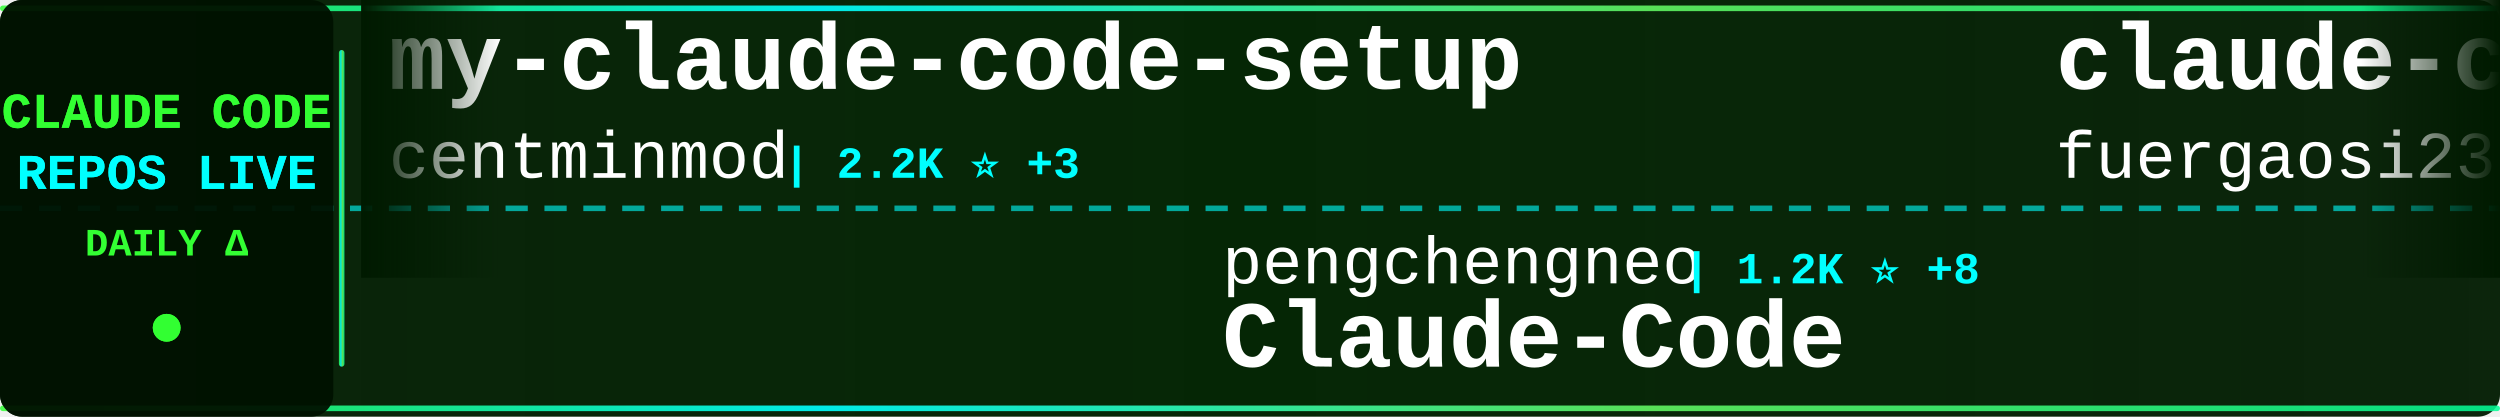
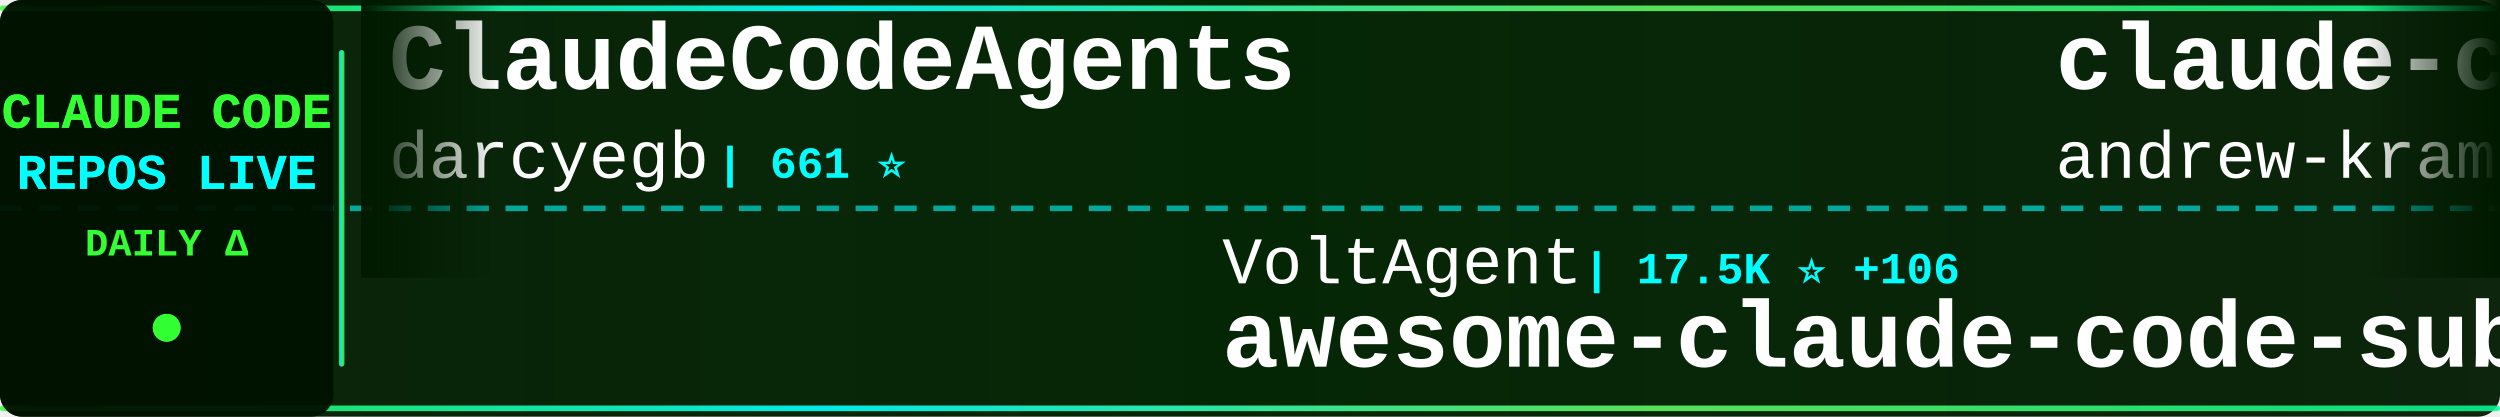
<svg xmlns="http://www.w3.org/2000/svg" width="900" height="150">
  <defs>
    <linearGradient id="tickerBg" x1="0%" y1="0%" x2="100%" y2="0%">
      <stop offset="0%" style="stop-color:#001a00;stop-opacity:0.95" />
      <stop offset="50%" style="stop-color:#002200;stop-opacity:0.98" />
      <stop offset="100%" style="stop-color:#001a00;stop-opacity:0.95" />
    </linearGradient>
    <linearGradient id="borderGrad" x1="0%" y1="0%" x2="100%" y2="0%">
      <stop offset="0%" style="stop-color:#33ff33;stop-opacity:0.85">
        <animate attributeName="stop-opacity" values="0.85;1;0.85" dur="2s" repeatCount="indefinite" />
      </stop>
      <stop offset="33%" style="stop-color:#00ffff;stop-opacity:0.9">
        <animate attributeName="stop-opacity" values="0.9;1;0.9" dur="2.2s" repeatCount="indefinite" />
      </stop>
      <stop offset="66%" style="stop-color:#66ff66;stop-opacity:0.85">
        <animate attributeName="stop-opacity" values="0.85;1;0.85" dur="1.8s" repeatCount="indefinite" />
      </stop>
      <stop offset="100%" style="stop-color:#00ff99;stop-opacity:0.85">
        <animate attributeName="stop-opacity" values="0.85;1;0.85" dur="2s" repeatCount="indefinite" />
      </stop>
    </linearGradient>
    <filter id="textGlow">
      <feGaussianBlur stdDeviation="0.1" result="coloredBlur" />
      <feMerge>
        <feMergeNode in="coloredBlur" />
        <feMergeNode in="SourceGraphic" />
      </feMerge>
    </filter>
    <filter id="metricGlow">
      <feGaussianBlur stdDeviation="0.2" result="coloredBlur" />
      <feMerge>
        <feMergeNode in="coloredBlur" />
        <feMergeNode in="SourceGraphic" />
      </feMerge>
    </filter>
    <linearGradient id="leftFade" x1="0%" y1="0%" x2="100%" y2="0%">
      <stop offset="0%" style="stop-color:#001a00;stop-opacity:1" />
      <stop offset="100%" style="stop-color:#001a00;stop-opacity:0" />
    </linearGradient>
    <linearGradient id="rightFade" x1="0%" y1="0%" x2="100%" y2="0%">
      <stop offset="0%" style="stop-color:#001a00;stop-opacity:0" />
      <stop offset="100%" style="stop-color:#001a00;stop-opacity:1" />
    </linearGradient>
  </defs>
  <rect width="900" height="150" fill="url(#tickerBg)" rx="8" />
  <rect x="0" y="2" width="900" height="2" fill="url(#borderGrad)" rx="1" />
  <rect x="0" y="146" width="900" height="2" fill="url(#borderGrad)" rx="1" />
  <line x1="0" y1="75" x2="900" y2="75" stroke="#00ffff" stroke-width="2" stroke-dasharray="8 6" opacity="0.6" />
  <rect x="0" y="0" width="120" height="150" fill="#001100" opacity="0.95" rx="8" />
  <text x="60" y="46" font-family="'Courier New', monospace" font-size="18" font-weight="bold" fill="#33ff33" text-anchor="middle" filter="url(#textGlow)">
    CLAUDE CODE
  </text>
  <text x="60" y="68" font-family="'Courier New', monospace" font-size="18" font-weight="bold" fill="#00ffff" text-anchor="middle" filter="url(#textGlow)">
    REPOS LIVE
  </text>
  <text x="60" y="92" font-family="'Courier New', monospace" font-size="14" font-weight="bold" fill="#33ff33" text-anchor="middle">
    DAILY Δ
  </text>
  <circle cx="60" cy="118" r="5" fill="#33ff33" filter="url(#metricGlow)">
    <animate attributeName="r" values="4;6;4" dur="1.5s" repeatCount="indefinite" />
    <animate attributeName="opacity" values="0.6;1;0.6" dur="1.5s" repeatCount="indefinite" />
  </circle>
  <rect x="122" y="18" width="2" height="114" fill="url(#borderGrad)" rx="1" />
  <clipPath id="tickerClip">
    <rect x="130" y="0" width="770" height="150" />
  </clipPath>
  <g clip-path="url(#tickerClip)">
    <g id="tickerItems">
      <animateTransform attributeName="transform" attributeType="XML" type="translate" from="0 0" to="-3000 0" dur="54s" repeatCount="indefinite" />
      <g transform="translate(0, 0)">
-         <text x="140" y="32" font-family="'Courier New', monospace" font-size="34" font-weight="bold" fill="#ffffff">my-claude-code-setup</text>
-         <text x="140" y="64" font-family="'Courier New', monospace" font-size="24" font-weight="normal" fill="#ffffff" opacity="1.0">centminmod</text>
-         <text x="282" y="64" font-family="'Courier New', monospace" font-size="16" font-weight="bold" fill="#00ffff"> | 2.2K ⭐ +3</text>
+         <text x="140" y="32" font-family="'Courier New', monospace" font-size="34" font-weight="bold" fill="#ffffff">ClaudeCodeAgents</text>
+         <text x="140" y="64" font-family="'Courier New', monospace" font-size="24" font-weight="normal" fill="#ffffff" opacity="1.0">darcyegb</text>
+         <text x="258" y="64" font-family="'Courier New', monospace" font-size="16" font-weight="bold" fill="#00ffff"> | 661 ⭐</text>
      </g>
      <g transform="translate(300, 0)">
-         <text x="140" y="102" font-family="'Courier New', monospace" font-size="24" font-weight="normal" fill="#ffffff" opacity="1.0">pengchengneo</text>
-         <text x="306" y="102" font-family="'Courier New', monospace" font-size="16" font-weight="bold" fill="#00ffff"> | 1.2K ⭐ +8</text>
-         <text x="140" y="132" font-family="'Courier New', monospace" font-size="34" font-weight="bold" fill="#ffffff">Claude-Code</text>
+         <text x="140" y="102" font-family="'Courier New', monospace" font-size="24" font-weight="normal" fill="#ffffff" opacity="1.0">VoltAgent</text>
+         <text x="270" y="102" font-family="'Courier New', monospace" font-size="16" font-weight="bold" fill="#00ffff"> | 17.5K ⭐ +106</text>
+         <text x="140" y="132" font-family="'Courier New', monospace" font-size="34" font-weight="bold" fill="#ffffff">awesome-claude-code-suba...</text>
      </g>
      <g transform="translate(600, 0)">
-         <text x="140" y="32" font-family="'Courier New', monospace" font-size="34" font-weight="bold" fill="#ffffff">claude-code-proxy</text>
-         <text x="140" y="64" font-family="'Courier New', monospace" font-size="24" font-weight="normal" fill="#ffffff" opacity="1.0">fuergaosi233</text>
-         <text x="306" y="64" font-family="'Courier New', monospace" font-size="16" font-weight="bold" fill="#00ffff"> | 2.4K ⭐ +10</text>
+         <text x="140" y="32" font-family="'Courier New', monospace" font-size="34" font-weight="bold" fill="#ffffff">claude-code-source-build</text>
+         <text x="140" y="64" font-family="'Courier New', monospace" font-size="24" font-weight="normal" fill="#ffffff" opacity="1.0">andrew-kramer-inno</text>
+         <text x="378" y="64" font-family="'Courier New', monospace" font-size="16" font-weight="bold" fill="#00ffff"> | 573 ⭐ +4</text>
      </g>
      <g transform="translate(900, 0)">
-         <text x="140" y="102" font-family="'Courier New', monospace" font-size="24" font-weight="normal" fill="#ffffff" opacity="1.0">affaan-m</text>
-         <text x="258" y="102" font-family="'Courier New', monospace" font-size="16" font-weight="bold" fill="#00ffff"> | 159.1K ⭐ +1.2K</text>
-         <text x="140" y="132" font-family="'Courier New', monospace" font-size="34" font-weight="bold" fill="#ffffff">everything-claude-code</text>
+         <text x="140" y="102" font-family="'Courier New', monospace" font-size="24" font-weight="normal" fill="#ffffff" opacity="1.0">Windy3f3f3f3f</text>
+         <text x="318" y="102" font-family="'Courier New', monospace" font-size="16" font-weight="bold" fill="#00ffff"> | 1.9K ⭐ +19</text>
+         <text x="140" y="132" font-family="'Courier New', monospace" font-size="34" font-weight="bold" fill="#ffffff">how-claude-code-works</text>
      </g>
      <g transform="translate(1200, 0)">
-         <text x="140" y="32" font-family="'Courier New', monospace" font-size="34" font-weight="bold" fill="#ffffff">claude-code-rev</text>
-         <text x="140" y="64" font-family="'Courier New', monospace" font-size="24" font-weight="normal" fill="#ffffff" opacity="1.0">oboard</text>
-         <text x="234" y="64" font-family="'Courier New', monospace" font-size="16" font-weight="bold" fill="#00ffff"> | 3.0K ⭐ +11</text>
+         <text x="140" y="32" font-family="'Courier New', monospace" font-size="34" font-weight="bold" fill="#ffffff">claude-code-action</text>
+         <text x="140" y="64" font-family="'Courier New', monospace" font-size="24" font-weight="normal" fill="#ffffff" opacity="1.0">anthropics</text>
+         <text x="282" y="64" font-family="'Courier New', monospace" font-size="16" font-weight="bold" fill="#00ffff"> | 7.1K ⭐ +23</text>
      </g>
      <g transform="translate(1500, 0)">
-         <text x="140" y="102" font-family="'Courier New', monospace" font-size="24" font-weight="normal" fill="#ffffff" opacity="1.0">Cranot</text>
-         <text x="234" y="102" font-family="'Courier New', monospace" font-size="16" font-weight="bold" fill="#00ffff"> | 2.6K ⭐ +5</text>
-         <text x="140" y="132" font-family="'Courier New', monospace" font-size="34" font-weight="bold" fill="#ffffff">claude-code-guide</text>
+         <text x="140" y="102" font-family="'Courier New', monospace" font-size="24" font-weight="normal" fill="#ffffff" opacity="1.0">liuup</text>
+         <text x="222" y="102" font-family="'Courier New', monospace" font-size="16" font-weight="bold" fill="#00ffff"> | 1.7K ⭐ +47</text>
+         <text x="140" y="132" font-family="'Courier New', monospace" font-size="34" font-weight="bold" fill="#ffffff">claude-code-analysis</text>
      </g>
      <g transform="translate(1800, 0)">
-         <text x="140" y="32" font-family="'Courier New', monospace" font-size="34" font-weight="bold" fill="#ffffff">claude-code-from-scratch</text>
-         <text x="140" y="64" font-family="'Courier New', monospace" font-size="24" font-weight="normal" fill="#ffffff" opacity="1.0">Windy3f3f3f3f</text>
-         <text x="318" y="64" font-family="'Courier New', monospace" font-size="16" font-weight="bold" fill="#00ffff"> | 937 ⭐ +10</text>
-       </g>
-       <g transform="translate(2100, 0)">
-         <text x="140" y="102" font-family="'Courier New', monospace" font-size="24" font-weight="normal" fill="#ffffff" opacity="1.0">Donchitos</text>
-         <text x="270" y="102" font-family="'Courier New', monospace" font-size="16" font-weight="bold" fill="#00ffff"> | 11.4K ⭐ +408</text>
-         <text x="140" y="132" font-family="'Courier New', monospace" font-size="34" font-weight="bold" fill="#ffffff">Claude-Code-Game-Studios</text>
-       </g>
-       <g transform="translate(2400, 0)">
        <text x="140" y="32" font-family="'Courier New', monospace" font-size="34" font-weight="bold" fill="#ffffff">Open-ClaudeCode</text>
        <text x="140" y="64" font-family="'Courier New', monospace" font-size="24" font-weight="normal" fill="#ffffff" opacity="1.0">LING71671</text>
        <text x="270" y="64" font-family="'Courier New', monospace" font-size="16" font-weight="bold" fill="#00ffff"> | 749 ⭐ +2</text>
      </g>
+       <g transform="translate(2100, 0)">
+         <text x="140" y="102" font-family="'Courier New', monospace" font-size="24" font-weight="normal" fill="#ffffff" opacity="1.0">Windy3f3f3f3f</text>
+         <text x="318" y="102" font-family="'Courier New', monospace" font-size="16" font-weight="bold" fill="#00ffff"> | 939 ⭐ +10</text>
+         <text x="140" y="132" font-family="'Courier New', monospace" font-size="34" font-weight="bold" fill="#ffffff">claude-code-from-scratch</text>
+       </g>
+       <g transform="translate(2400, 0)">
+         <text x="140" y="32" font-family="'Courier New', monospace" font-size="34" font-weight="bold" fill="#ffffff">claude-code-prompts</text>
+         <text x="140" y="64" font-family="'Courier New', monospace" font-size="24" font-weight="normal" fill="#ffffff" opacity="1.0">repowise-dev</text>
+         <text x="306" y="64" font-family="'Courier New', monospace" font-size="16" font-weight="bold" fill="#00ffff"> | 941 ⭐ +2</text>
+       </g>
      <g transform="translate(2700, 0)">
-         <text x="140" y="102" font-family="'Courier New', monospace" font-size="24" font-weight="normal" fill="#ffffff" opacity="1.0">snarktank</text>
-         <text x="270" y="102" font-family="'Courier New', monospace" font-size="16" font-weight="bold" fill="#00ffff"> | 17.1K ⭐ +92</text>
-         <text x="140" y="132" font-family="'Courier New', monospace" font-size="34" font-weight="bold" fill="#ffffff">ralph</text>
+         <text x="140" y="102" font-family="'Courier New', monospace" font-size="24" font-weight="normal" fill="#ffffff" opacity="1.0">huangserva</text>
+         <text x="282" y="102" font-family="'Courier New', monospace" font-size="16" font-weight="bold" fill="#00ffff"> | 552 ⭐</text>
+         <text x="140" y="132" font-family="'Courier New', monospace" font-size="34" font-weight="bold" fill="#ffffff">claude-code-cli</text>
      </g>
      <g transform="translate(3000, 0)">
-         <text x="140" y="32" font-family="'Courier New', monospace" font-size="34" font-weight="bold" fill="#ffffff">my-claude-code-setup</text>
-         <text x="140" y="64" font-family="'Courier New', monospace" font-size="24" font-weight="normal" fill="#ffffff" opacity="1.0">centminmod</text>
-         <text x="282" y="64" font-family="'Courier New', monospace" font-size="16" font-weight="bold" fill="#00ffff"> | 2.2K ⭐ +3</text>
+         <text x="140" y="32" font-family="'Courier New', monospace" font-size="34" font-weight="bold" fill="#ffffff">ClaudeCodeAgents</text>
+         <text x="140" y="64" font-family="'Courier New', monospace" font-size="24" font-weight="normal" fill="#ffffff" opacity="1.0">darcyegb</text>
+         <text x="258" y="64" font-family="'Courier New', monospace" font-size="16" font-weight="bold" fill="#00ffff"> | 661 ⭐</text>
      </g>
      <g transform="translate(3300, 0)">
-         <text x="140" y="102" font-family="'Courier New', monospace" font-size="24" font-weight="normal" fill="#ffffff" opacity="1.0">pengchengneo</text>
-         <text x="306" y="102" font-family="'Courier New', monospace" font-size="16" font-weight="bold" fill="#00ffff"> | 1.2K ⭐ +8</text>
-         <text x="140" y="132" font-family="'Courier New', monospace" font-size="34" font-weight="bold" fill="#ffffff">Claude-Code</text>
+         <text x="140" y="102" font-family="'Courier New', monospace" font-size="24" font-weight="normal" fill="#ffffff" opacity="1.0">VoltAgent</text>
+         <text x="270" y="102" font-family="'Courier New', monospace" font-size="16" font-weight="bold" fill="#00ffff"> | 17.5K ⭐ +106</text>
+         <text x="140" y="132" font-family="'Courier New', monospace" font-size="34" font-weight="bold" fill="#ffffff">awesome-claude-code-suba...</text>
      </g>
      <g transform="translate(3600, 0)">
-         <text x="140" y="32" font-family="'Courier New', monospace" font-size="34" font-weight="bold" fill="#ffffff">claude-code-proxy</text>
-         <text x="140" y="64" font-family="'Courier New', monospace" font-size="24" font-weight="normal" fill="#ffffff" opacity="1.0">fuergaosi233</text>
-         <text x="306" y="64" font-family="'Courier New', monospace" font-size="16" font-weight="bold" fill="#00ffff"> | 2.4K ⭐ +10</text>
+         <text x="140" y="32" font-family="'Courier New', monospace" font-size="34" font-weight="bold" fill="#ffffff">claude-code-source-build</text>
+         <text x="140" y="64" font-family="'Courier New', monospace" font-size="24" font-weight="normal" fill="#ffffff" opacity="1.0">andrew-kramer-inno</text>
+         <text x="378" y="64" font-family="'Courier New', monospace" font-size="16" font-weight="bold" fill="#00ffff"> | 573 ⭐ +4</text>
      </g>
      <g transform="translate(3900, 0)">
-         <text x="140" y="102" font-family="'Courier New', monospace" font-size="24" font-weight="normal" fill="#ffffff" opacity="1.0">affaan-m</text>
-         <text x="258" y="102" font-family="'Courier New', monospace" font-size="16" font-weight="bold" fill="#00ffff"> | 159.1K ⭐ +1.2K</text>
-         <text x="140" y="132" font-family="'Courier New', monospace" font-size="34" font-weight="bold" fill="#ffffff">everything-claude-code</text>
+         <text x="140" y="102" font-family="'Courier New', monospace" font-size="24" font-weight="normal" fill="#ffffff" opacity="1.0">Windy3f3f3f3f</text>
+         <text x="318" y="102" font-family="'Courier New', monospace" font-size="16" font-weight="bold" fill="#00ffff"> | 1.9K ⭐ +19</text>
+         <text x="140" y="132" font-family="'Courier New', monospace" font-size="34" font-weight="bold" fill="#ffffff">how-claude-code-works</text>
      </g>
    </g>
  </g>
  <rect x="130" y="0" width="50" height="100" fill="url(#leftFade)" />
  <rect x="850" y="0" width="50" height="100" fill="url(#rightFade)" />
</svg>
